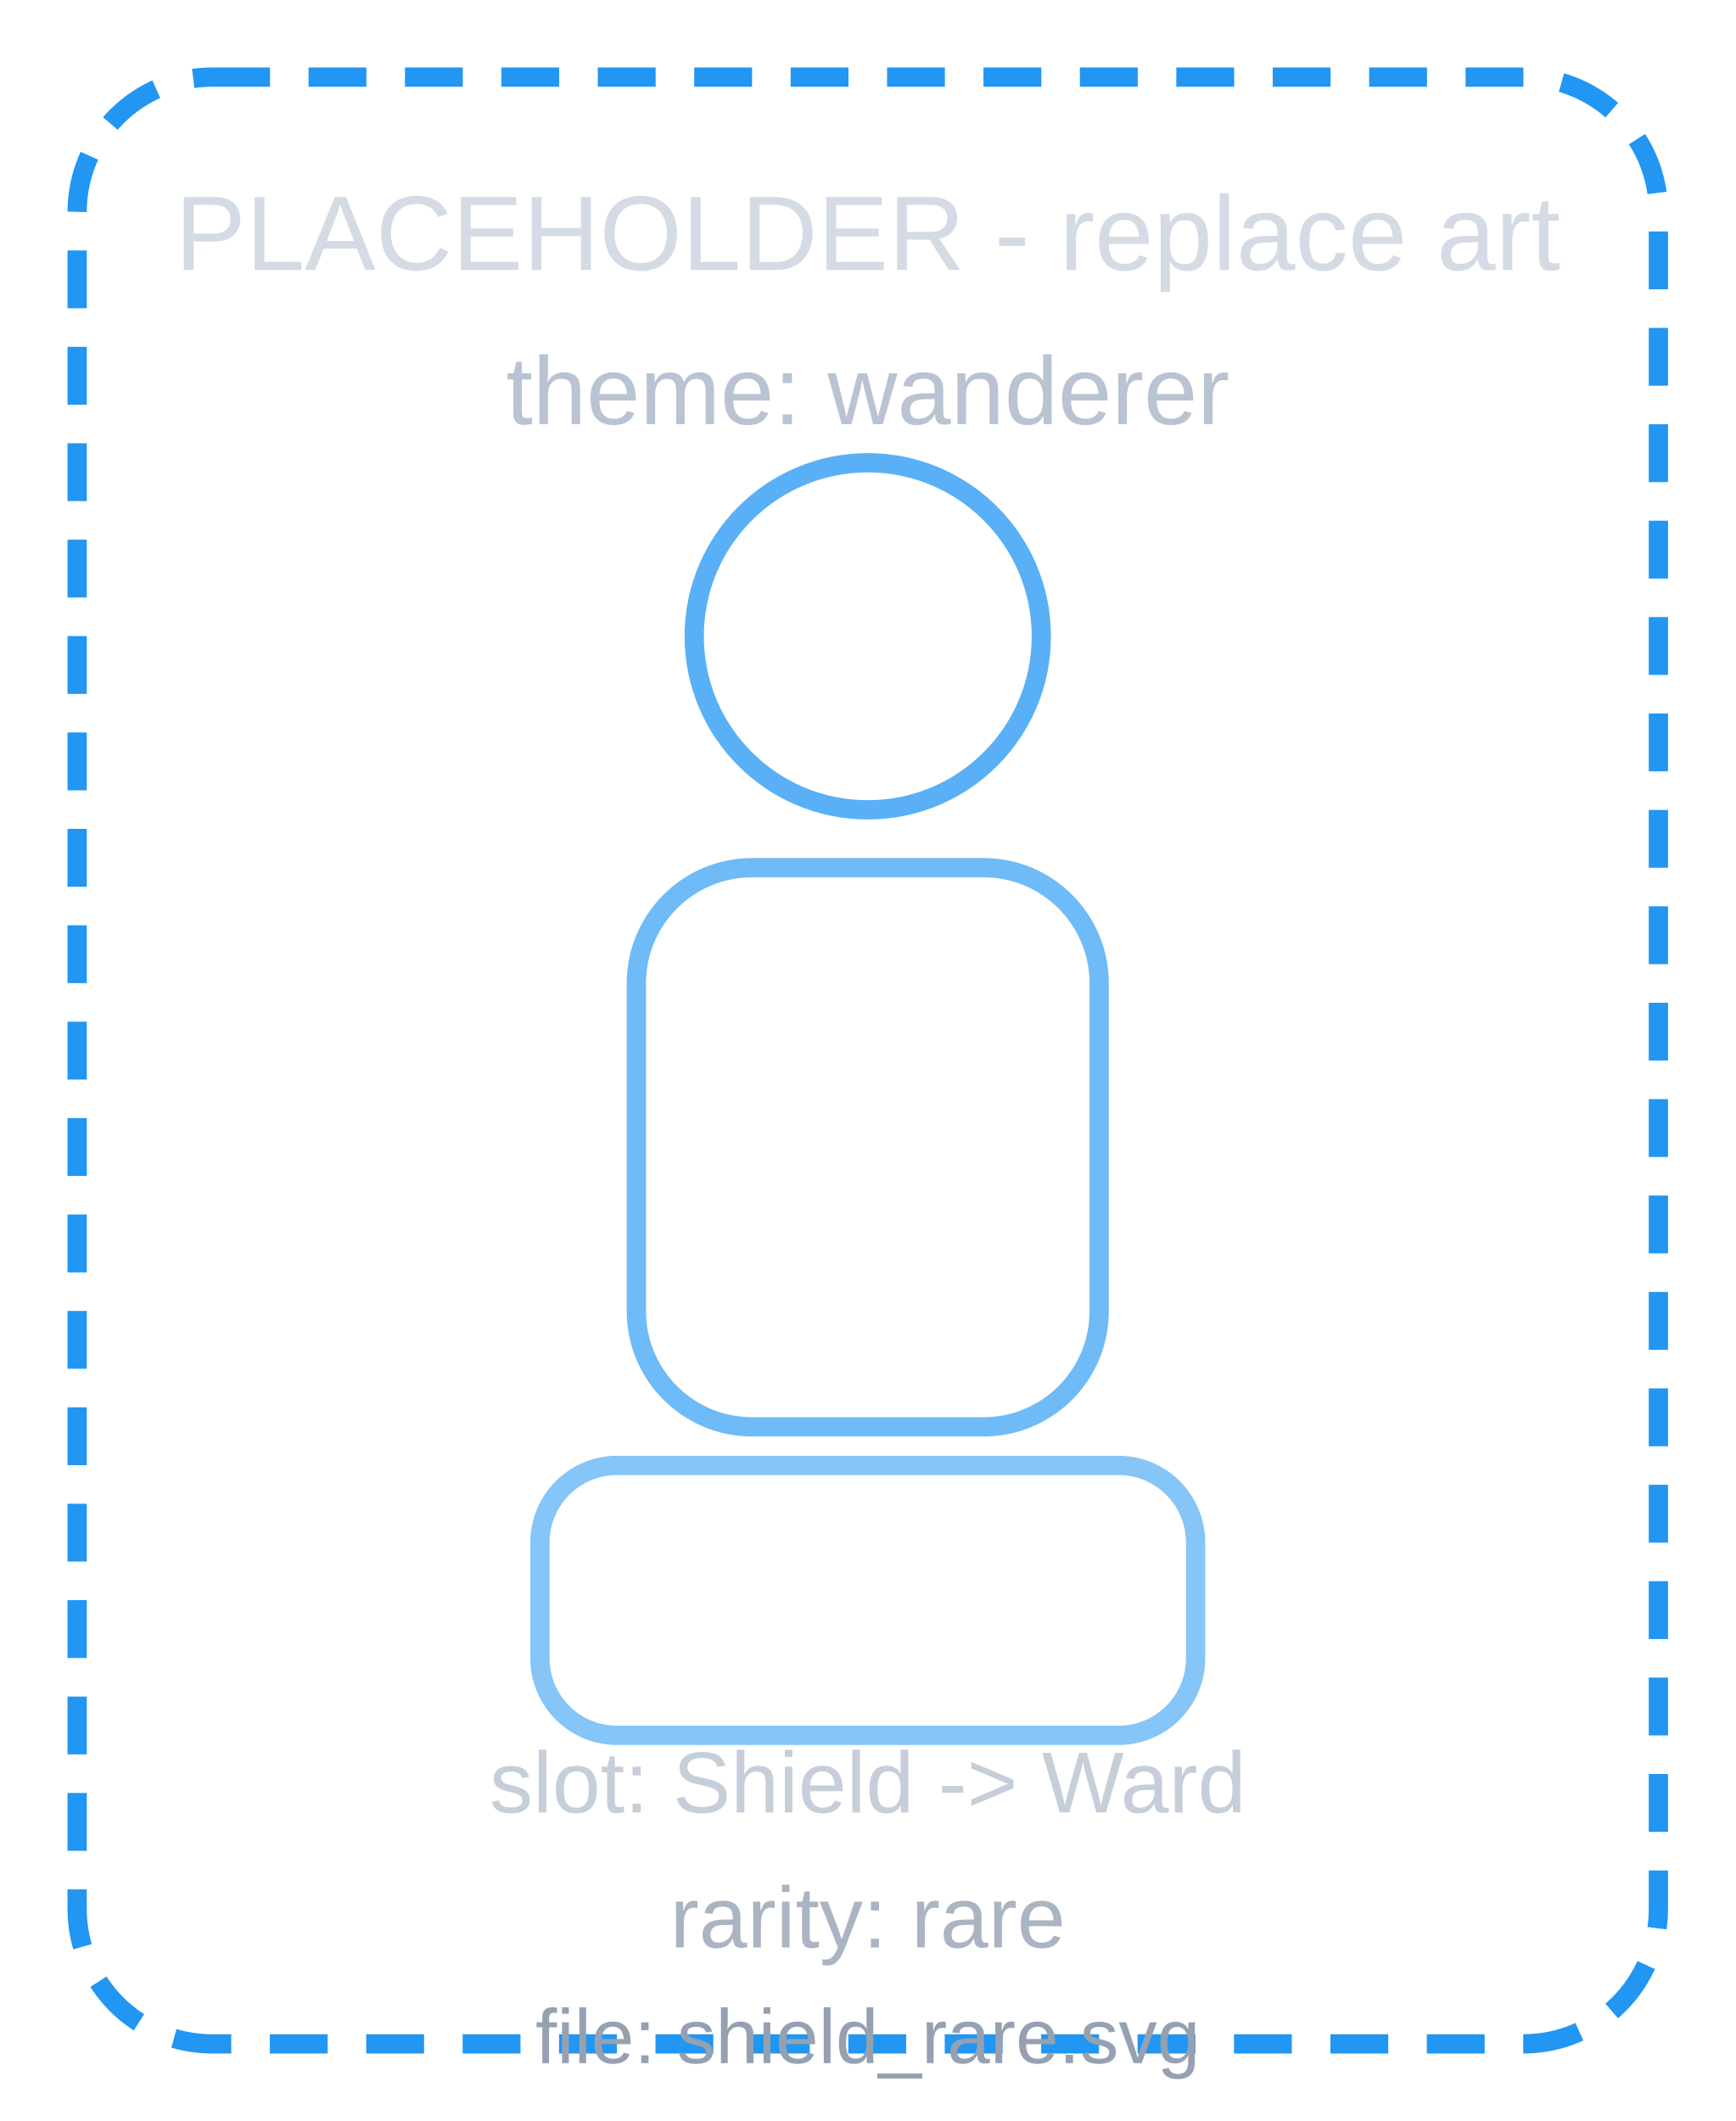
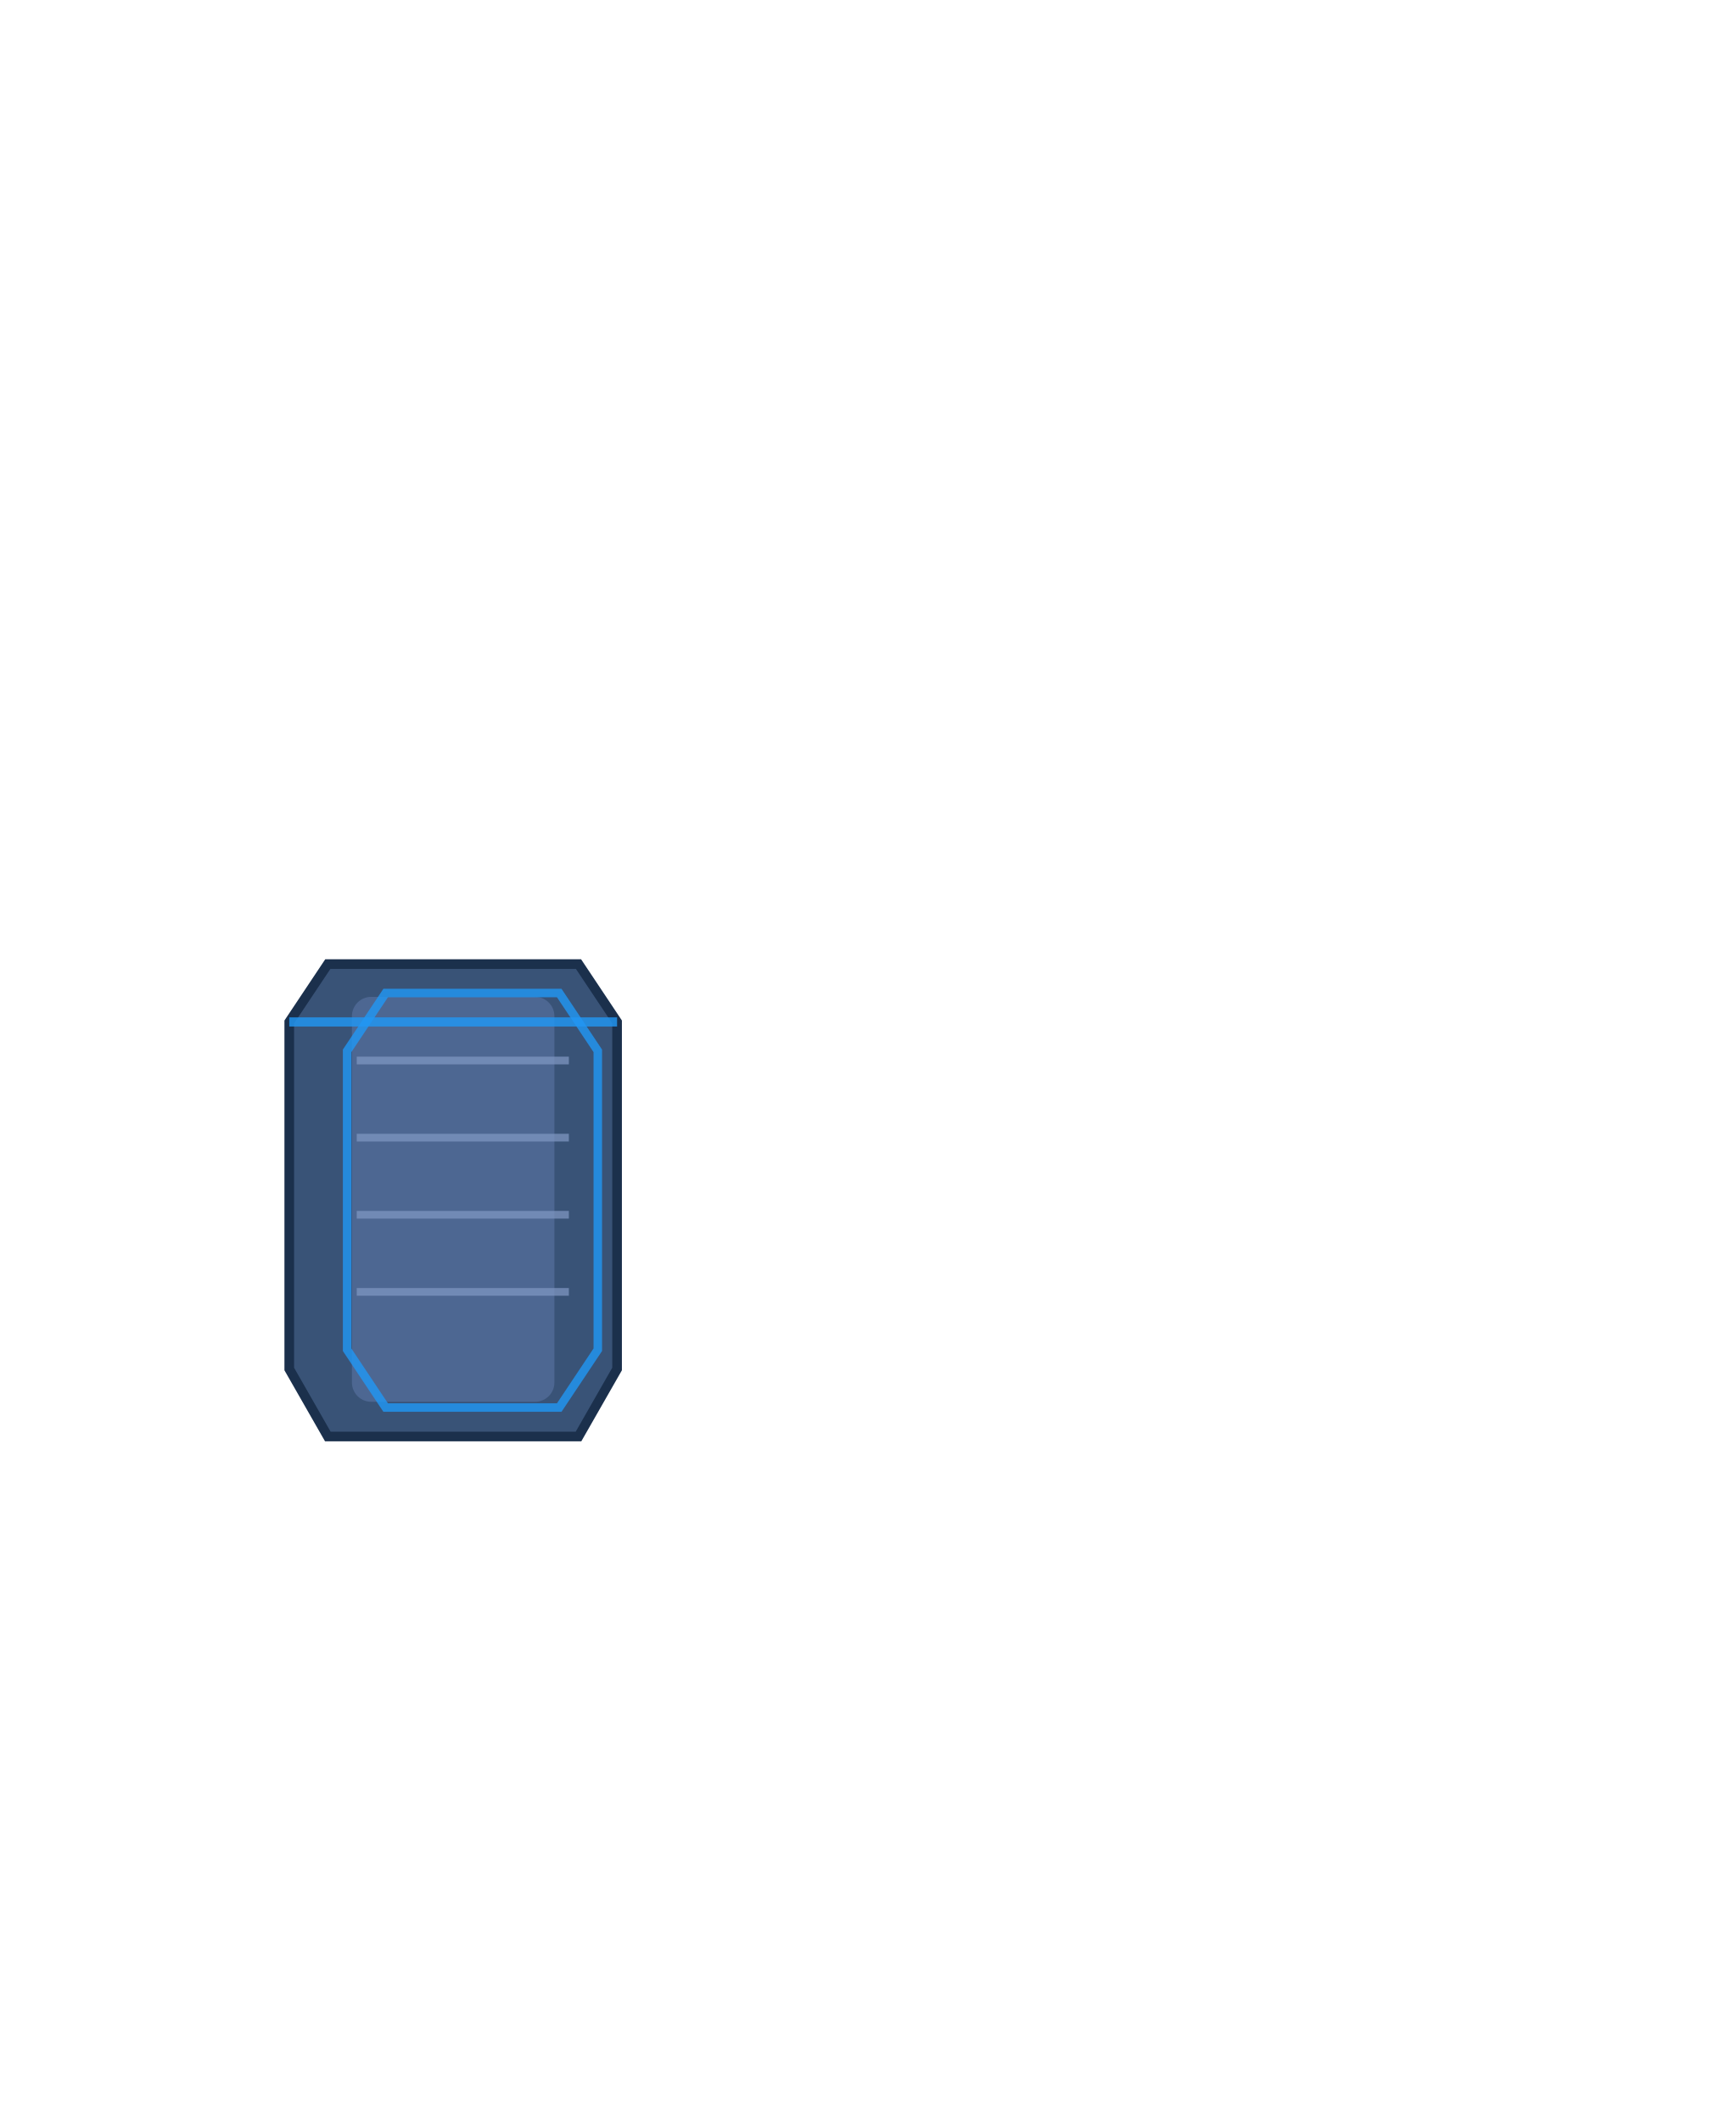
- <svg xmlns="http://www.w3.org/2000/svg" viewBox="0 0 180 220">
-   <defs>
-     <style>
-       .p { font-family: Arial, sans-serif; }
-     </style>
-   </defs>
-   <rect x="8" y="8" width="164" height="204" rx="14" fill="none" stroke="#2196f3" stroke-width="2" stroke-dasharray="6 4" />
-   <circle cx="90" cy="66" r="18" fill="none" stroke="#2196f3" stroke-width="2" opacity="0.75" />
-   <rect x="66" y="90" width="48" height="58" rx="12" fill="none" stroke="#2196f3" stroke-width="2" opacity="0.65" />
-   <rect x="56" y="152" width="68" height="28" rx="8" fill="none" stroke="#2196f3" stroke-width="2" opacity="0.55" />
-   <text class="p" x="90" y="28" text-anchor="middle" fill="#d5dbe5" font-size="11">PLACEHOLDER - replace art</text>
-   <text class="p" x="90" y="44" text-anchor="middle" fill="#b9c3d1" font-size="10">theme: wanderer</text>
-   <text class="p" x="90" y="188" text-anchor="middle" fill="#c5ced9" font-size="9">slot: Shield -&gt; Ward</text>
-   <text class="p" x="90" y="202" text-anchor="middle" fill="#aab4c2" font-size="9">rarity: rare</text>
-   <text class="p" x="90" y="214" text-anchor="middle" fill="#95a1b1" font-size="8">file: shield_rare.svg</text>
+ <svg xmlns="http://www.w3.org/2000/svg" viewBox="0 0 180 220" width="180" height="220">
+   <g id="shield_rare">
+     <path d="M34 100 L60 100 L64 106 L64 142 L60 149 L34 149 L30 142 L30 106 Z" fill="#395377" stroke="#1b304c" stroke-width="1" />
+     <rect x="36.5" y="103.4" width="21" height="42" rx="2" fill="#4f6995" opacity="0.9" />
+     <path d="M30 106 L64 106" stroke="#2196F3" stroke-width="0.95" opacity="0.82" />
+     <path d="M37 110 L59 110 M37 118 L59 118 M37 126 L59 126 M37 134 L59 134" stroke="#7f97c2" stroke-width="0.8" opacity="0.72" />
+     <path d="M40 103 L58 103 L62 109 L62 140 L58 146 L40 146 L36 140 L36 109 Z" fill="none" stroke="#2196F3" stroke-width="0.88" opacity="0.82" />
+   </g>
</svg>
